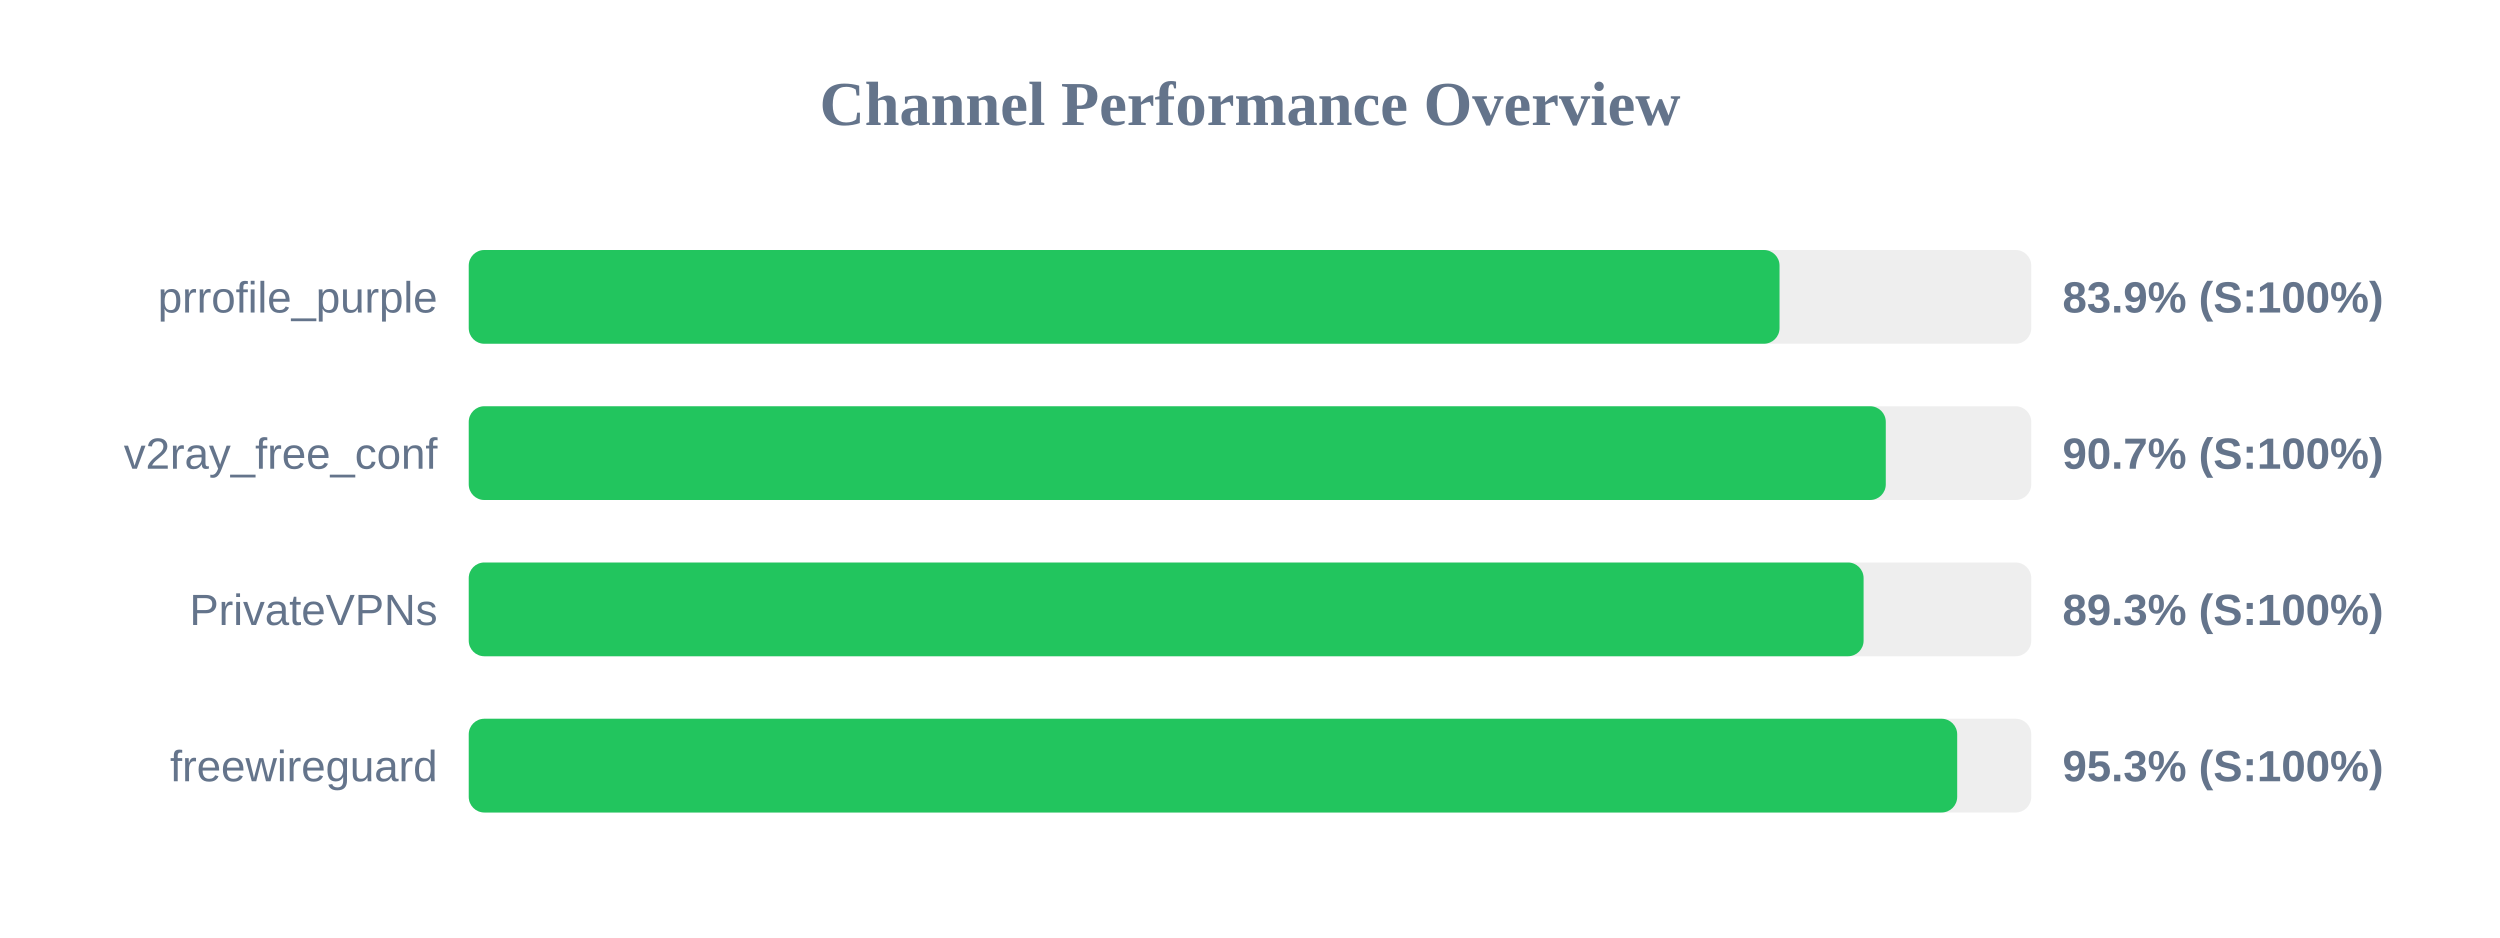
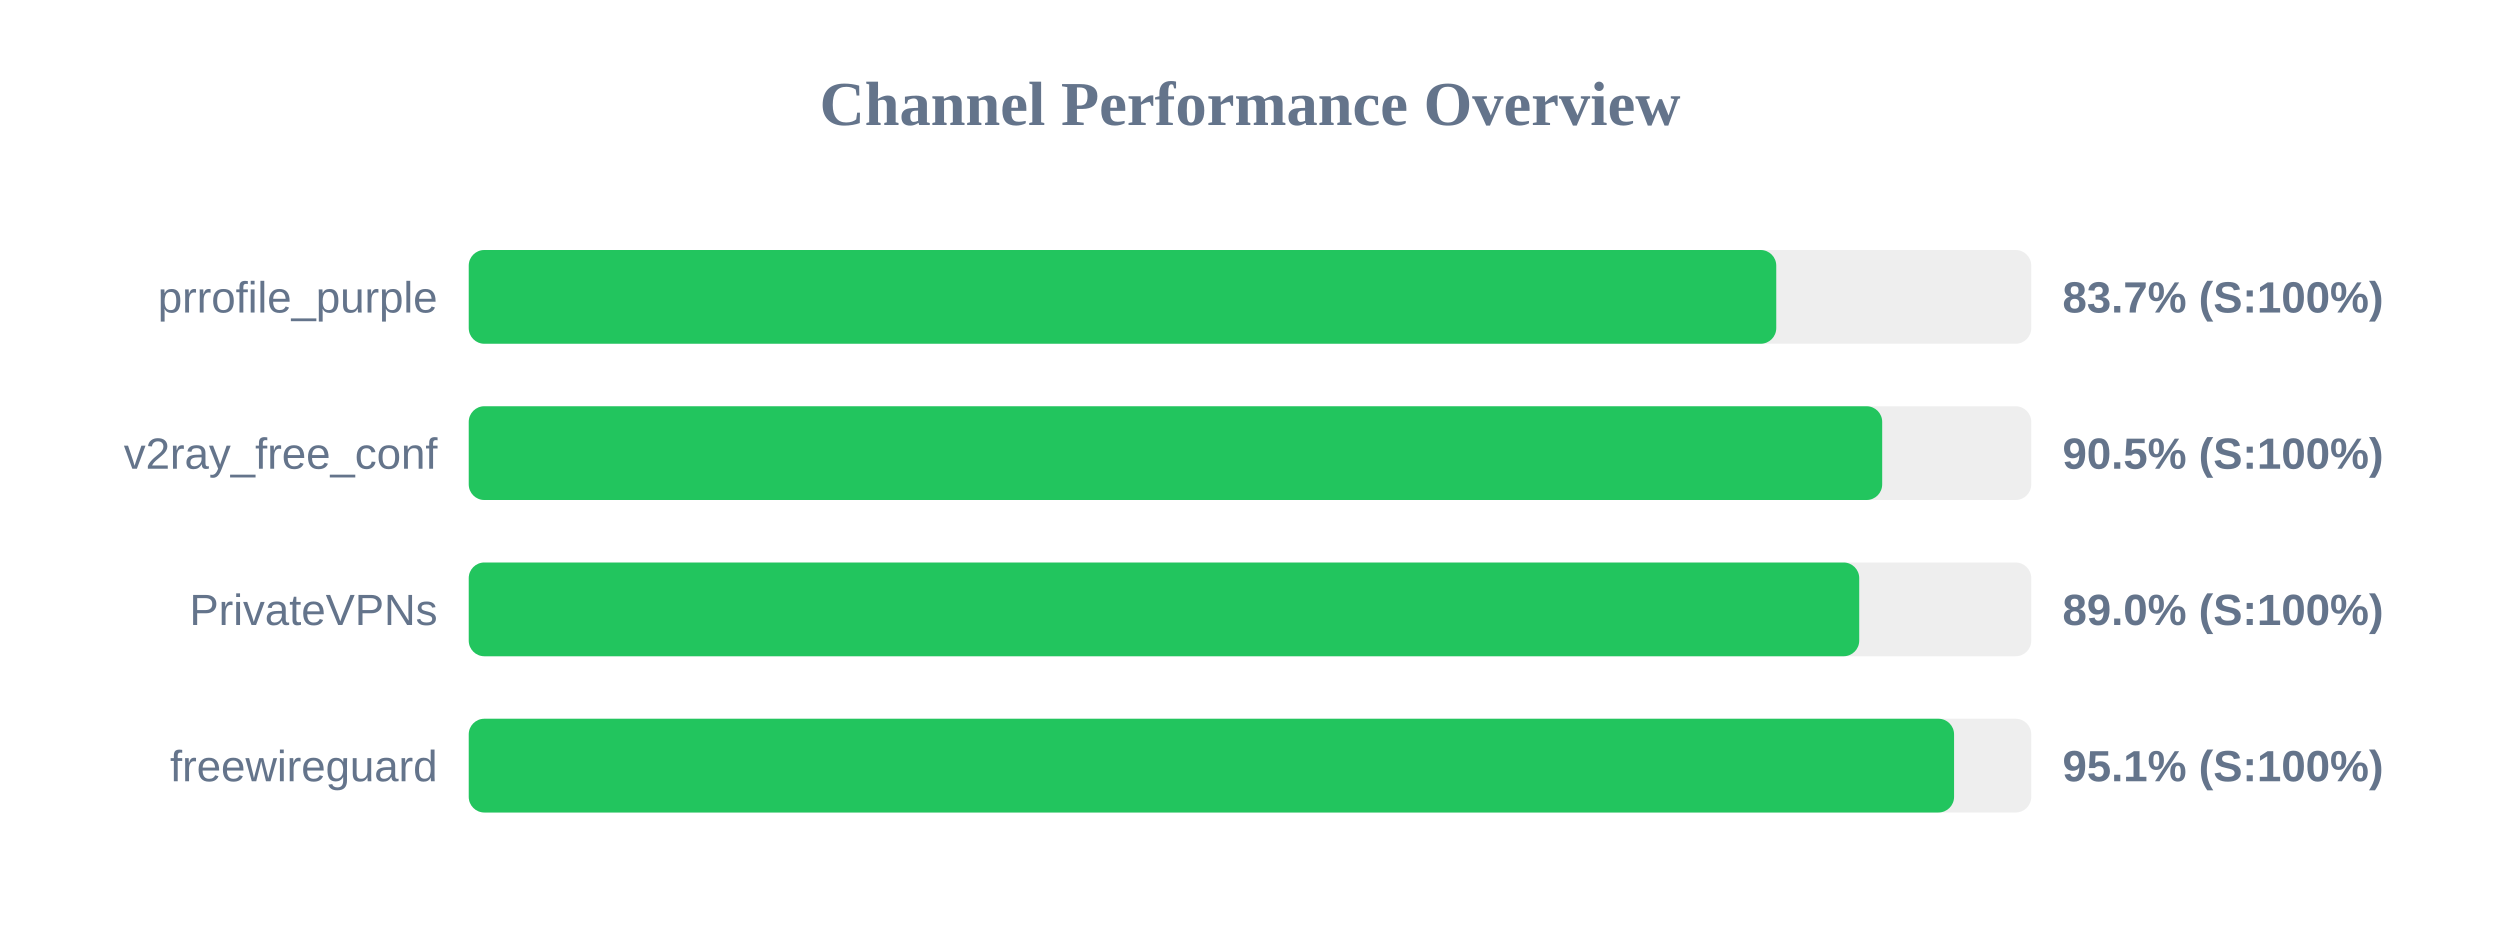
<svg xmlns="http://www.w3.org/2000/svg" width="800" height="300" version="1.1">
  <style>
        .row { font: 14px Arial; fill: #64748b; }
        .score { font: bold 14px Arial; fill: #64748b; }
    </style>
  <text x="400" y="40" text-anchor="middle" font-size="20px" font-weight="bold" fill="#64748b">Channel Performance Overview</text>
  <rect x="150" y="80" width="500" height="30" fill="#eee" rx="5" />
-   <rect x="150" y="80" width="419.45" height="30" fill="#22c55e" rx="5" />
+   <rect x="150" y="80" width="418.4" height="30" fill="#22c55e" rx="5" />
  <text x="140" y="100" text-anchor="end" class="row">prrofile_purple</text>
-   <text x="660" y="100" text-anchor="start" class="score">83.9% (S:100%)</text>
+   <text x="660" y="100" text-anchor="start" class="score">83.7% (S:100%)</text>
  <rect x="150" y="130" width="500" height="30" fill="#eee" rx="5" />
-   <rect x="150" y="130" width="453.45" height="30" fill="#22c55e" rx="5" />
+   <rect x="150" y="130" width="452.3" height="30" fill="#22c55e" rx="5" />
  <text x="140" y="150" text-anchor="end" class="row">v2ray_free_conf</text>
-   <text x="660" y="150" text-anchor="start" class="score">90.7% (S:100%)</text>
+   <text x="660" y="150" text-anchor="start" class="score">90.5% (S:100%)</text>
  <rect x="150" y="180" width="500" height="30" fill="#eee" rx="5" />
-   <rect x="150" y="180" width="446.35" height="30" fill="#22c55e" rx="5" />
+   <rect x="150" y="180" width="444.95" height="30" fill="#22c55e" rx="5" />
  <text x="140" y="200" text-anchor="end" class="row">PrivateVPNs</text>
-   <text x="660" y="200" text-anchor="start" class="score">89.3% (S:100%)</text>
+   <text x="660" y="200" text-anchor="start" class="score">89.0% (S:100%)</text>
  <rect x="150" y="230" width="500" height="30" fill="#eee" rx="5" />
-   <rect x="150" y="230" width="476.3" height="30" fill="#22c55e" rx="5" />
+   <rect x="150" y="230" width="475.3" height="30" fill="#22c55e" rx="5" />
  <text x="140" y="250" text-anchor="end" class="row">freewireguard</text>
-   <text x="660" y="250" text-anchor="start" class="score">95.3% (S:100%)</text>
+   <text x="660" y="250" text-anchor="start" class="score">95.1% (S:100%)</text>
</svg>
